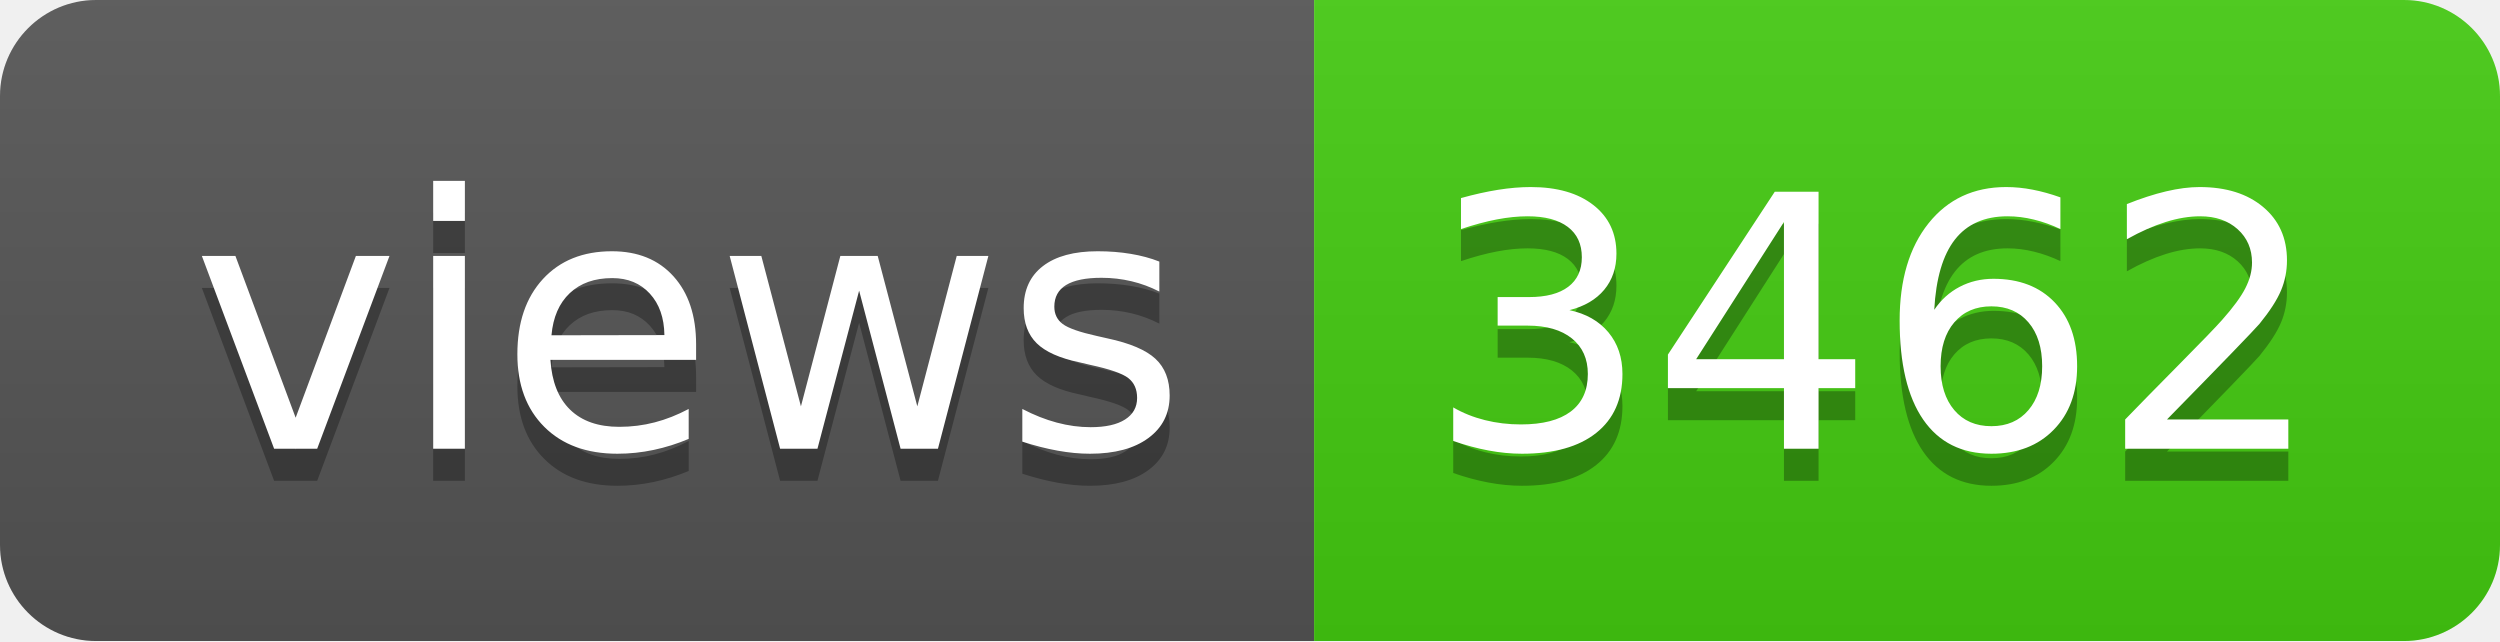
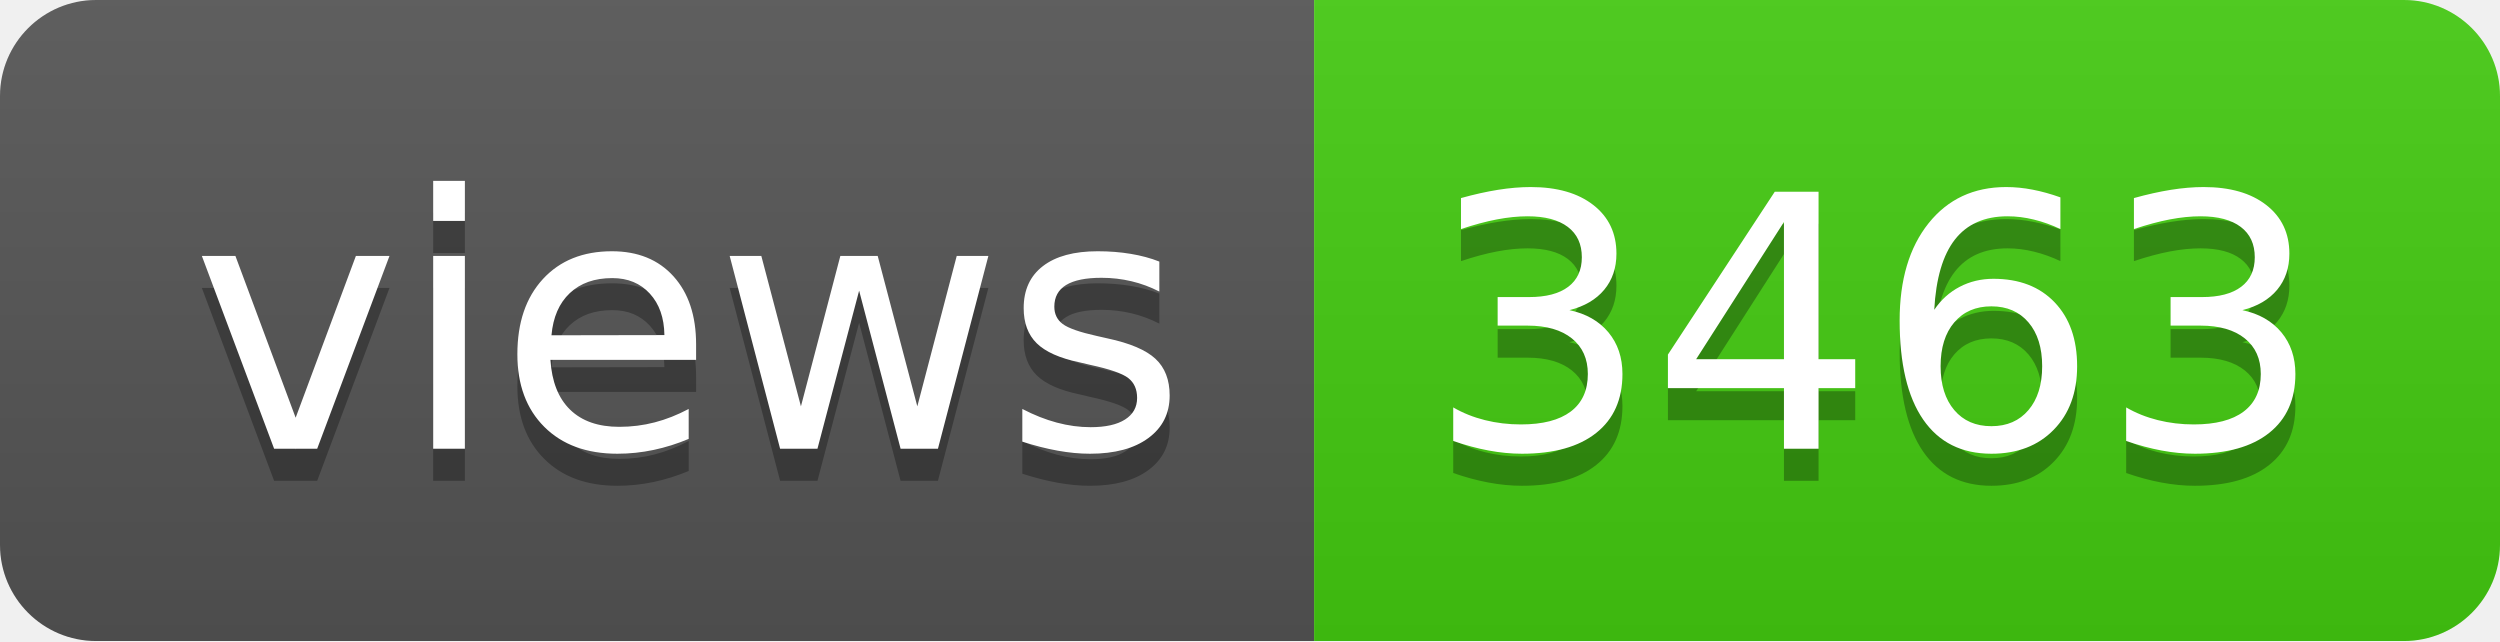
- <svg xmlns="http://www.w3.org/2000/svg" width="78" height="20" role="img" aria-label="views: 3462">
+ <svg xmlns="http://www.w3.org/2000/svg" width="78" height="20" role="img" aria-label="views: 3463">
  <linearGradient id="s" x2="0" y2="100%">
    <stop offset="0" stop-color="#bbb" stop-opacity=".1" />
    <stop offset="1" stop-opacity=".1" />
  </linearGradient>
  <clipPath id="r">
    <rect width="78" height="20" rx="3" fill="#fff" />
  </clipPath>
  <g clip-path="url(#r)">
    <rect width="41" height="20" fill="#555" />
    <rect x="41" width="37" height="20" fill="#4c1" />
    <rect width="78" height="20" fill="url(#s)" />
  </g>
  <g fill="#fff" text-anchor="middle" font-family="Verdana,Geneva,DejaVu Sans,sans-serif" text-rendering="geometricPrecision" font-size="110">
    <text aria-hidden="true" x="215" y="150" fill="#010101" fill-opacity=".3" transform="scale(.1)" textLength="310">views</text>
    <text x="215" y="140" transform="scale(.1)" fill="#fff" textLength="310">views</text>
-     <text aria-hidden="true" x="585" y="150" fill="#010101" fill-opacity=".3" transform="scale(.1)" textLength="270">3462</text>
-     <text x="585" y="140" transform="scale(.1)" fill="#fff" textLength="270">3462</text>
+     <text aria-hidden="true" x="585" y="150" fill="#010101" fill-opacity=".3" transform="scale(.1)" textLength="270">3463</text>
+     <text x="585" y="140" transform="scale(.1)" fill="#fff" textLength="270">3463</text>
  </g>
</svg>
